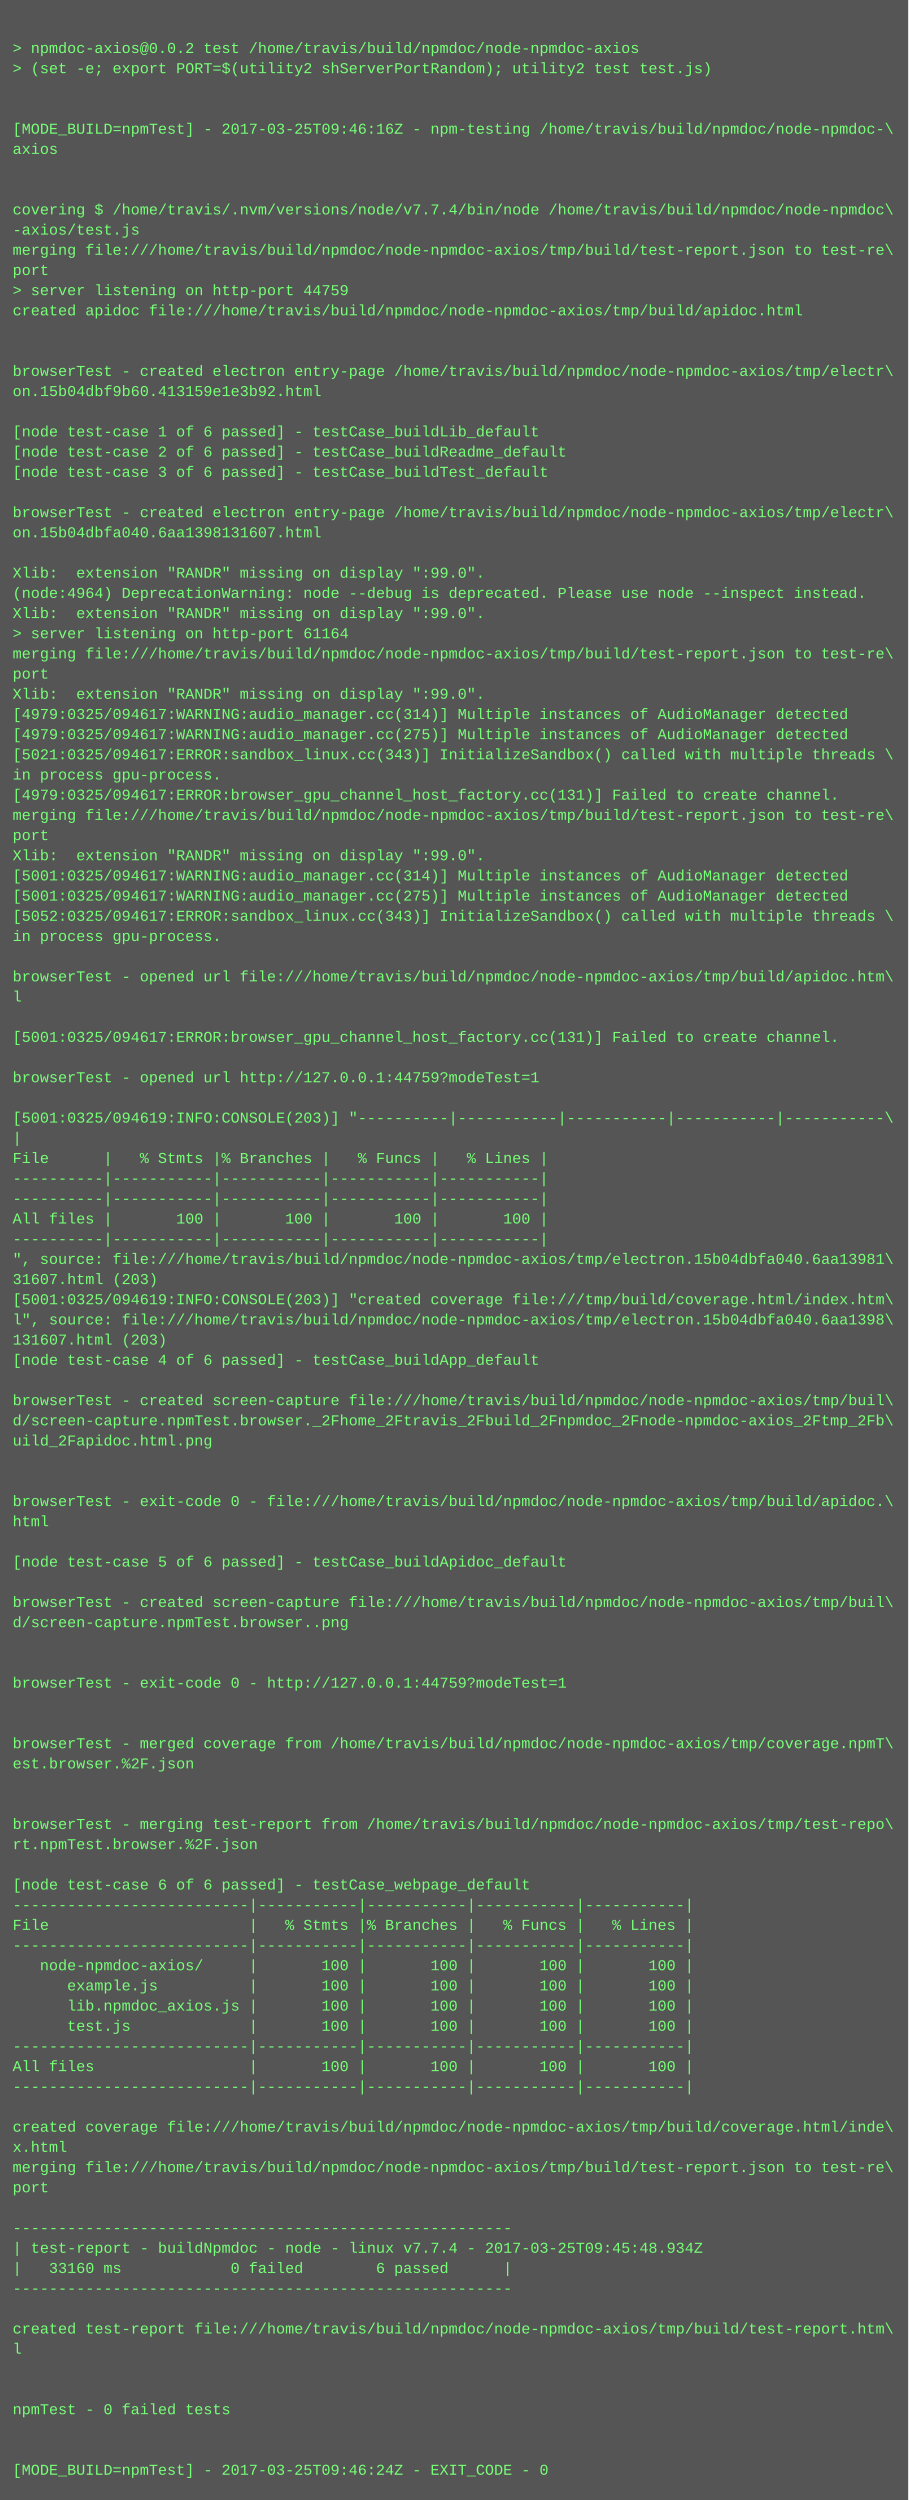
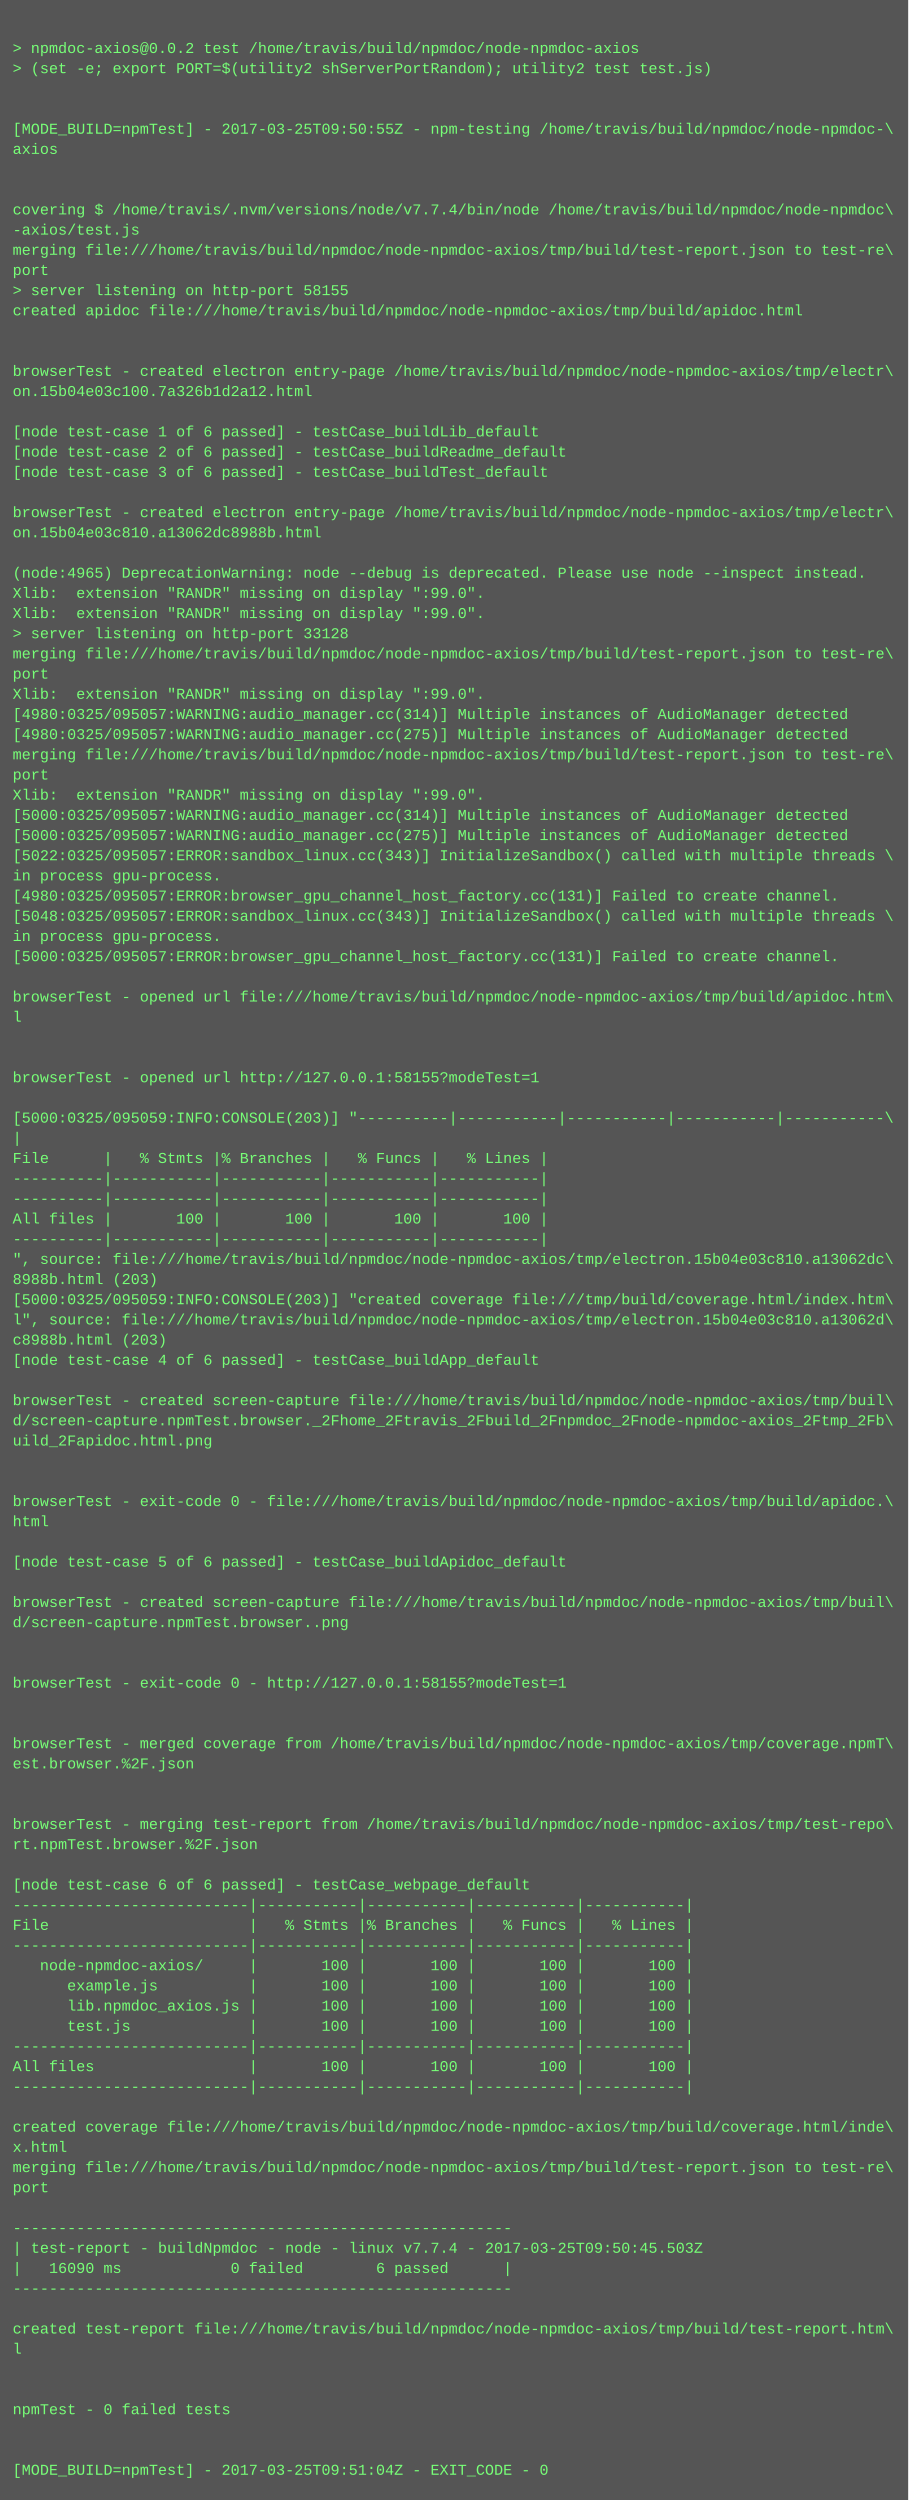
<svg xmlns="http://www.w3.org/2000/svg" height="1982" width="720">
  <rect height="1982" fill="#555" width="720" />
  <text fill="#7f7" font-family="Courier New" font-size="12" xml:space="preserve">
    <tspan x="10" y="26" />
    <tspan x="10" y="42">&gt; npmdoc-axios@0.0.2 test /home/travis/build/npmdoc/node-npmdoc-axios</tspan>
    <tspan x="10" y="58">&gt; (set -e; export PORT=$(utility2 shServerPortRandom); utility2 test test.js)</tspan>
    <tspan x="10" y="74" />
    <tspan x="10" y="90" />
-     <tspan x="10" y="106">[MODE_BUILD=npmTest] - 2017-03-25T09:46:16Z - npm-testing /home/travis/build/npmdoc/node-npmdoc-\</tspan>
+     <tspan x="10" y="106">[MODE_BUILD=npmTest] - 2017-03-25T09:50:55Z - npm-testing /home/travis/build/npmdoc/node-npmdoc-\</tspan>
    <tspan x="10" y="122">axios</tspan>
    <tspan x="10" y="138" />
    <tspan x="10" y="154" />
    <tspan x="10" y="170">covering $ /home/travis/.nvm/versions/node/v7.7.4/bin/node /home/travis/build/npmdoc/node-npmdoc\</tspan>
    <tspan x="10" y="186">-axios/test.js</tspan>
    <tspan x="10" y="202">merging file:///home/travis/build/npmdoc/node-npmdoc-axios/tmp/build/test-report.json to test-re\</tspan>
    <tspan x="10" y="218">port</tspan>
-     <tspan x="10" y="234">&gt; server listening on http-port 44759</tspan>
+     <tspan x="10" y="234">&gt; server listening on http-port 58155</tspan>
    <tspan x="10" y="250">created apidoc file:///home/travis/build/npmdoc/node-npmdoc-axios/tmp/build/apidoc.html</tspan>
    <tspan x="10" y="266" />
    <tspan x="10" y="282" />
    <tspan x="10" y="298">browserTest - created electron entry-page /home/travis/build/npmdoc/node-npmdoc-axios/tmp/electr\</tspan>
-     <tspan x="10" y="314">on.15b04dbf9b60.413159e1e3b92.html</tspan>
+     <tspan x="10" y="314">on.15b04e03c100.7a326b1d2a12.html</tspan>
    <tspan x="10" y="330" />
    <tspan x="10" y="346">[node test-case 1 of 6 passed] - testCase_buildLib_default</tspan>
    <tspan x="10" y="362">[node test-case 2 of 6 passed] - testCase_buildReadme_default</tspan>
    <tspan x="10" y="378">[node test-case 3 of 6 passed] - testCase_buildTest_default</tspan>
    <tspan x="10" y="394" />
    <tspan x="10" y="410">browserTest - created electron entry-page /home/travis/build/npmdoc/node-npmdoc-axios/tmp/electr\</tspan>
-     <tspan x="10" y="426">on.15b04dbfa040.6aa1398131607.html</tspan>
+     <tspan x="10" y="426">on.15b04e03c810.a13062dc8988b.html</tspan>
    <tspan x="10" y="442" />
-     <tspan x="10" y="458">Xlib:  extension "RANDR" missing on display ":99.0".</tspan>
-     <tspan x="10" y="474">(node:4964) DeprecationWarning: node --debug is deprecated. Please use node --inspect instead.</tspan>
+     <tspan x="10" y="458">(node:4965) DeprecationWarning: node --debug is deprecated. Please use node --inspect instead.</tspan>
+     <tspan x="10" y="474">Xlib:  extension "RANDR" missing on display ":99.0".</tspan>
    <tspan x="10" y="490">Xlib:  extension "RANDR" missing on display ":99.0".</tspan>
-     <tspan x="10" y="506">&gt; server listening on http-port 61164</tspan>
+     <tspan x="10" y="506">&gt; server listening on http-port 33128</tspan>
    <tspan x="10" y="522">merging file:///home/travis/build/npmdoc/node-npmdoc-axios/tmp/build/test-report.json to test-re\</tspan>
    <tspan x="10" y="538">port</tspan>
    <tspan x="10" y="554">Xlib:  extension "RANDR" missing on display ":99.0".</tspan>
-     <tspan x="10" y="570">[4979:0325/094617:WARNING:audio_manager.cc(314)] Multiple instances of AudioManager detected</tspan>
-     <tspan x="10" y="586">[4979:0325/094617:WARNING:audio_manager.cc(275)] Multiple instances of AudioManager detected</tspan>
-     <tspan x="10" y="602">[5021:0325/094617:ERROR:sandbox_linux.cc(343)] InitializeSandbox() called with multiple threads \</tspan>
-     <tspan x="10" y="618">in process gpu-process. </tspan>
-     <tspan x="10" y="634">[4979:0325/094617:ERROR:browser_gpu_channel_host_factory.cc(131)] Failed to create channel.</tspan>
-     <tspan x="10" y="650">merging file:///home/travis/build/npmdoc/node-npmdoc-axios/tmp/build/test-report.json to test-re\</tspan>
-     <tspan x="10" y="666">port</tspan>
-     <tspan x="10" y="682">Xlib:  extension "RANDR" missing on display ":99.0".</tspan>
-     <tspan x="10" y="698">[5001:0325/094617:WARNING:audio_manager.cc(314)] Multiple instances of AudioManager detected</tspan>
-     <tspan x="10" y="714">[5001:0325/094617:WARNING:audio_manager.cc(275)] Multiple instances of AudioManager detected</tspan>
-     <tspan x="10" y="730">[5052:0325/094617:ERROR:sandbox_linux.cc(343)] InitializeSandbox() called with multiple threads \</tspan>
+     <tspan x="10" y="570">[4980:0325/095057:WARNING:audio_manager.cc(314)] Multiple instances of AudioManager detected</tspan>
+     <tspan x="10" y="586">[4980:0325/095057:WARNING:audio_manager.cc(275)] Multiple instances of AudioManager detected</tspan>
+     <tspan x="10" y="602">merging file:///home/travis/build/npmdoc/node-npmdoc-axios/tmp/build/test-report.json to test-re\</tspan>
+     <tspan x="10" y="618">port</tspan>
+     <tspan x="10" y="634">Xlib:  extension "RANDR" missing on display ":99.0".</tspan>
+     <tspan x="10" y="650">[5000:0325/095057:WARNING:audio_manager.cc(314)] Multiple instances of AudioManager detected</tspan>
+     <tspan x="10" y="666">[5000:0325/095057:WARNING:audio_manager.cc(275)] Multiple instances of AudioManager detected</tspan>
+     <tspan x="10" y="682">[5022:0325/095057:ERROR:sandbox_linux.cc(343)] InitializeSandbox() called with multiple threads \</tspan>
+     <tspan x="10" y="698">in process gpu-process. </tspan>
+     <tspan x="10" y="714">[4980:0325/095057:ERROR:browser_gpu_channel_host_factory.cc(131)] Failed to create channel.</tspan>
+     <tspan x="10" y="730">[5048:0325/095057:ERROR:sandbox_linux.cc(343)] InitializeSandbox() called with multiple threads \</tspan>
    <tspan x="10" y="746">in process gpu-process. </tspan>
-     <tspan x="10" y="762" />
-     <tspan x="10" y="778">browserTest - opened url file:///home/travis/build/npmdoc/node-npmdoc-axios/tmp/build/apidoc.htm\</tspan>
-     <tspan x="10" y="794">l</tspan>
-     <tspan x="10" y="810" />
-     <tspan x="10" y="826">[5001:0325/094617:ERROR:browser_gpu_channel_host_factory.cc(131)] Failed to create channel.</tspan>
+     <tspan x="10" y="762">[5000:0325/095057:ERROR:browser_gpu_channel_host_factory.cc(131)] Failed to create channel.</tspan>
+     <tspan x="10" y="778" />
+     <tspan x="10" y="794">browserTest - opened url file:///home/travis/build/npmdoc/node-npmdoc-axios/tmp/build/apidoc.htm\</tspan>
+     <tspan x="10" y="810">l</tspan>
+     <tspan x="10" y="826" />
    <tspan x="10" y="842" />
-     <tspan x="10" y="858">browserTest - opened url http://127.0.0.1:44759?modeTest=1</tspan>
+     <tspan x="10" y="858">browserTest - opened url http://127.0.0.1:58155?modeTest=1</tspan>
    <tspan x="10" y="874" />
-     <tspan x="10" y="890">[5001:0325/094619:INFO:CONSOLE(203)] "----------|-----------|-----------|-----------|-----------\</tspan>
+     <tspan x="10" y="890">[5000:0325/095059:INFO:CONSOLE(203)] "----------|-----------|-----------|-----------|-----------\</tspan>
    <tspan x="10" y="906">|</tspan>
    <tspan x="10" y="922">File      |   % Stmts |% Branches |   % Funcs |   % Lines |</tspan>
    <tspan x="10" y="938">----------|-----------|-----------|-----------|-----------|</tspan>
    <tspan x="10" y="954">----------|-----------|-----------|-----------|-----------|</tspan>
    <tspan x="10" y="970">All files |       100 |       100 |       100 |       100 |</tspan>
    <tspan x="10" y="986">----------|-----------|-----------|-----------|-----------|</tspan>
-     <tspan x="10" y="1002">", source: file:///home/travis/build/npmdoc/node-npmdoc-axios/tmp/electron.15b04dbfa040.6aa13981\</tspan>
-     <tspan x="10" y="1018">31607.html (203)</tspan>
-     <tspan x="10" y="1034">[5001:0325/094619:INFO:CONSOLE(203)] "created coverage file:///tmp/build/coverage.html/index.htm\</tspan>
-     <tspan x="10" y="1050">l", source: file:///home/travis/build/npmdoc/node-npmdoc-axios/tmp/electron.15b04dbfa040.6aa1398\</tspan>
-     <tspan x="10" y="1066">131607.html (203)</tspan>
+     <tspan x="10" y="1002">", source: file:///home/travis/build/npmdoc/node-npmdoc-axios/tmp/electron.15b04e03c810.a13062dc\</tspan>
+     <tspan x="10" y="1018">8988b.html (203)</tspan>
+     <tspan x="10" y="1034">[5000:0325/095059:INFO:CONSOLE(203)] "created coverage file:///tmp/build/coverage.html/index.htm\</tspan>
+     <tspan x="10" y="1050">l", source: file:///home/travis/build/npmdoc/node-npmdoc-axios/tmp/electron.15b04e03c810.a13062d\</tspan>
+     <tspan x="10" y="1066">c8988b.html (203)</tspan>
    <tspan x="10" y="1082">[node test-case 4 of 6 passed] - testCase_buildApp_default</tspan>
    <tspan x="10" y="1098" />
    <tspan x="10" y="1114">browserTest - created screen-capture file:///home/travis/build/npmdoc/node-npmdoc-axios/tmp/buil\</tspan>
    <tspan x="10" y="1130">d/screen-capture.npmTest.browser._2Fhome_2Ftravis_2Fbuild_2Fnpmdoc_2Fnode-npmdoc-axios_2Ftmp_2Fb\</tspan>
    <tspan x="10" y="1146">uild_2Fapidoc.html.png</tspan>
    <tspan x="10" y="1162" />
    <tspan x="10" y="1178" />
    <tspan x="10" y="1194">browserTest - exit-code 0 - file:///home/travis/build/npmdoc/node-npmdoc-axios/tmp/build/apidoc.\</tspan>
    <tspan x="10" y="1210">html</tspan>
    <tspan x="10" y="1226" />
    <tspan x="10" y="1242">[node test-case 5 of 6 passed] - testCase_buildApidoc_default</tspan>
    <tspan x="10" y="1258" />
    <tspan x="10" y="1274">browserTest - created screen-capture file:///home/travis/build/npmdoc/node-npmdoc-axios/tmp/buil\</tspan>
    <tspan x="10" y="1290">d/screen-capture.npmTest.browser..png</tspan>
    <tspan x="10" y="1306" />
    <tspan x="10" y="1322" />
-     <tspan x="10" y="1338">browserTest - exit-code 0 - http://127.0.0.1:44759?modeTest=1</tspan>
+     <tspan x="10" y="1338">browserTest - exit-code 0 - http://127.0.0.1:58155?modeTest=1</tspan>
    <tspan x="10" y="1354" />
    <tspan x="10" y="1370" />
    <tspan x="10" y="1386">browserTest - merged coverage from /home/travis/build/npmdoc/node-npmdoc-axios/tmp/coverage.npmT\</tspan>
    <tspan x="10" y="1402">est.browser.%2F.json</tspan>
    <tspan x="10" y="1418" />
    <tspan x="10" y="1434" />
    <tspan x="10" y="1450">browserTest - merging test-report from /home/travis/build/npmdoc/node-npmdoc-axios/tmp/test-repo\</tspan>
    <tspan x="10" y="1466">rt.npmTest.browser.%2F.json</tspan>
    <tspan x="10" y="1482" />
    <tspan x="10" y="1498">[node test-case 6 of 6 passed] - testCase_webpage_default</tspan>
    <tspan x="10" y="1514">--------------------------|-----------|-----------|-----------|-----------|</tspan>
    <tspan x="10" y="1530">File                      |   % Stmts |% Branches |   % Funcs |   % Lines |</tspan>
    <tspan x="10" y="1546">--------------------------|-----------|-----------|-----------|-----------|</tspan>
    <tspan x="10" y="1562">   node-npmdoc-axios/     |       100 |       100 |       100 |       100 |</tspan>
    <tspan x="10" y="1578">      example.js          |       100 |       100 |       100 |       100 |</tspan>
    <tspan x="10" y="1594">      lib.npmdoc_axios.js |       100 |       100 |       100 |       100 |</tspan>
    <tspan x="10" y="1610">      test.js             |       100 |       100 |       100 |       100 |</tspan>
    <tspan x="10" y="1626">--------------------------|-----------|-----------|-----------|-----------|</tspan>
    <tspan x="10" y="1642">All files                 |       100 |       100 |       100 |       100 |</tspan>
    <tspan x="10" y="1658">--------------------------|-----------|-----------|-----------|-----------|</tspan>
    <tspan x="10" y="1674" />
    <tspan x="10" y="1690">created coverage file:///home/travis/build/npmdoc/node-npmdoc-axios/tmp/build/coverage.html/inde\</tspan>
    <tspan x="10" y="1706">x.html</tspan>
    <tspan x="10" y="1722">merging file:///home/travis/build/npmdoc/node-npmdoc-axios/tmp/build/test-report.json to test-re\</tspan>
    <tspan x="10" y="1738">port</tspan>
    <tspan x="10" y="1754" />
    <tspan x="10" y="1770">-------------------------------------------------------</tspan>
-     <tspan x="10" y="1786">| test-report - buildNpmdoc - node - linux v7.7.4 - 2017-03-25T09:45:48.934Z</tspan>
-     <tspan x="10" y="1802">|   33160 ms            0 failed        6 passed      |</tspan>
+     <tspan x="10" y="1786">| test-report - buildNpmdoc - node - linux v7.7.4 - 2017-03-25T09:50:45.503Z</tspan>
+     <tspan x="10" y="1802">|   16090 ms            0 failed        6 passed      |</tspan>
    <tspan x="10" y="1818">-------------------------------------------------------</tspan>
    <tspan x="10" y="1834" />
    <tspan x="10" y="1850">created test-report file:///home/travis/build/npmdoc/node-npmdoc-axios/tmp/build/test-report.htm\</tspan>
    <tspan x="10" y="1866">l</tspan>
    <tspan x="10" y="1882" />
    <tspan x="10" y="1898" />
    <tspan x="10" y="1914">npmTest - 0 failed tests</tspan>
    <tspan x="10" y="1930" />
    <tspan x="10" y="1946" />
-     <tspan x="10" y="1962">[MODE_BUILD=npmTest] - 2017-03-25T09:46:24Z - EXIT_CODE - 0</tspan>
+     <tspan x="10" y="1962">[MODE_BUILD=npmTest] - 2017-03-25T09:51:04Z - EXIT_CODE - 0</tspan>
  </text>
</svg>
